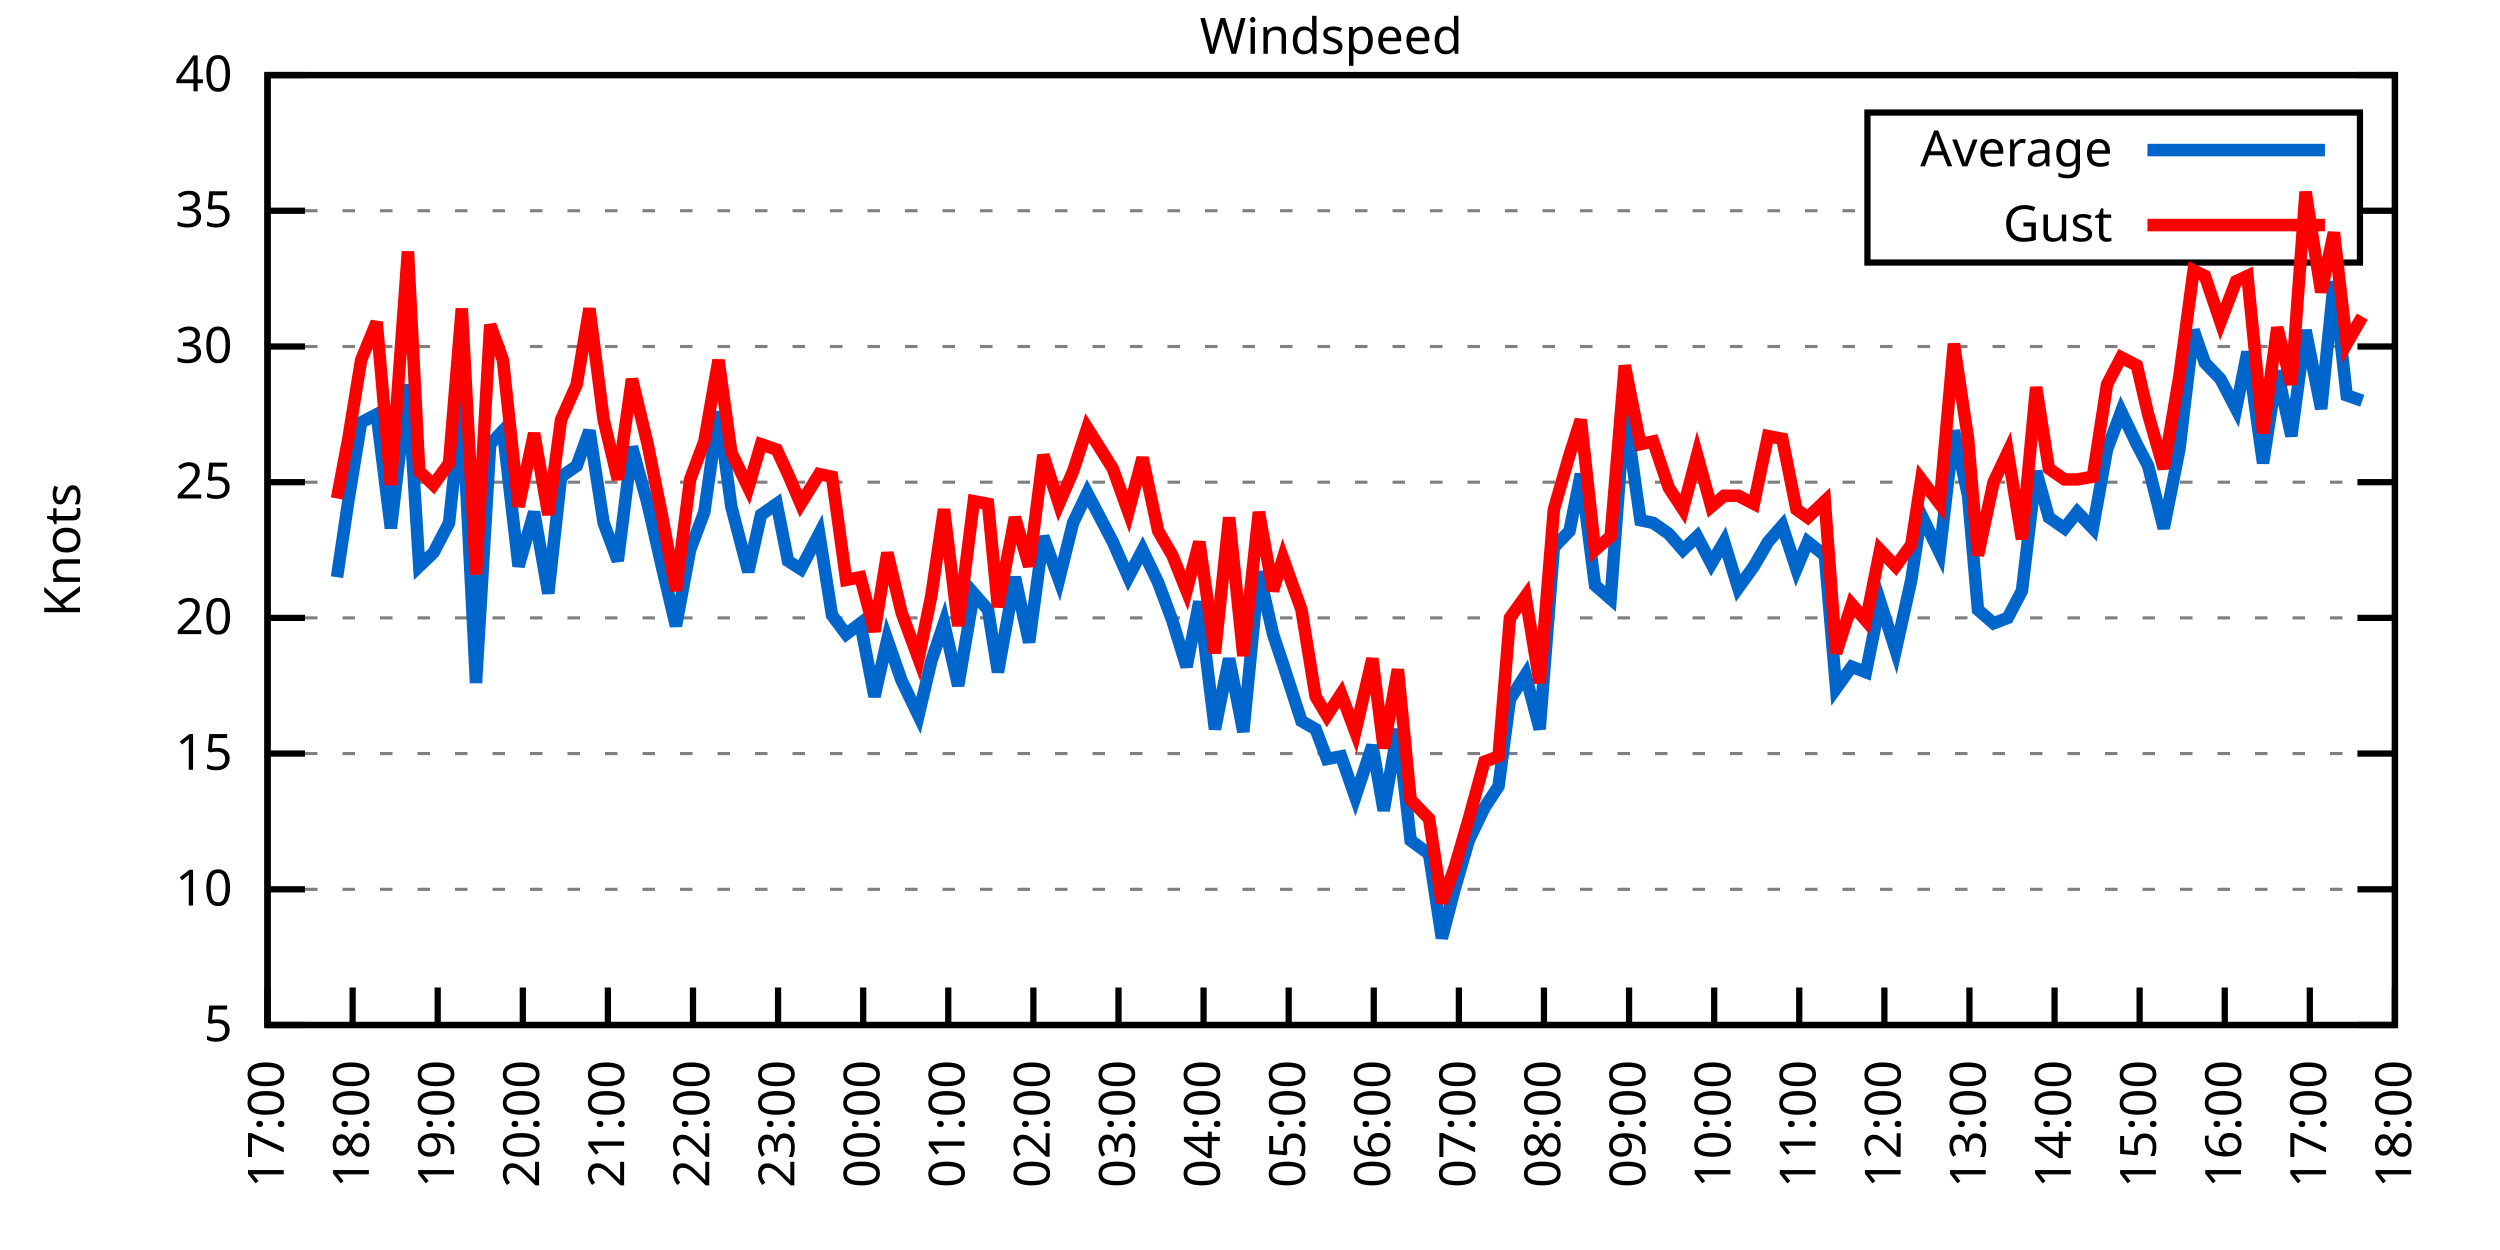
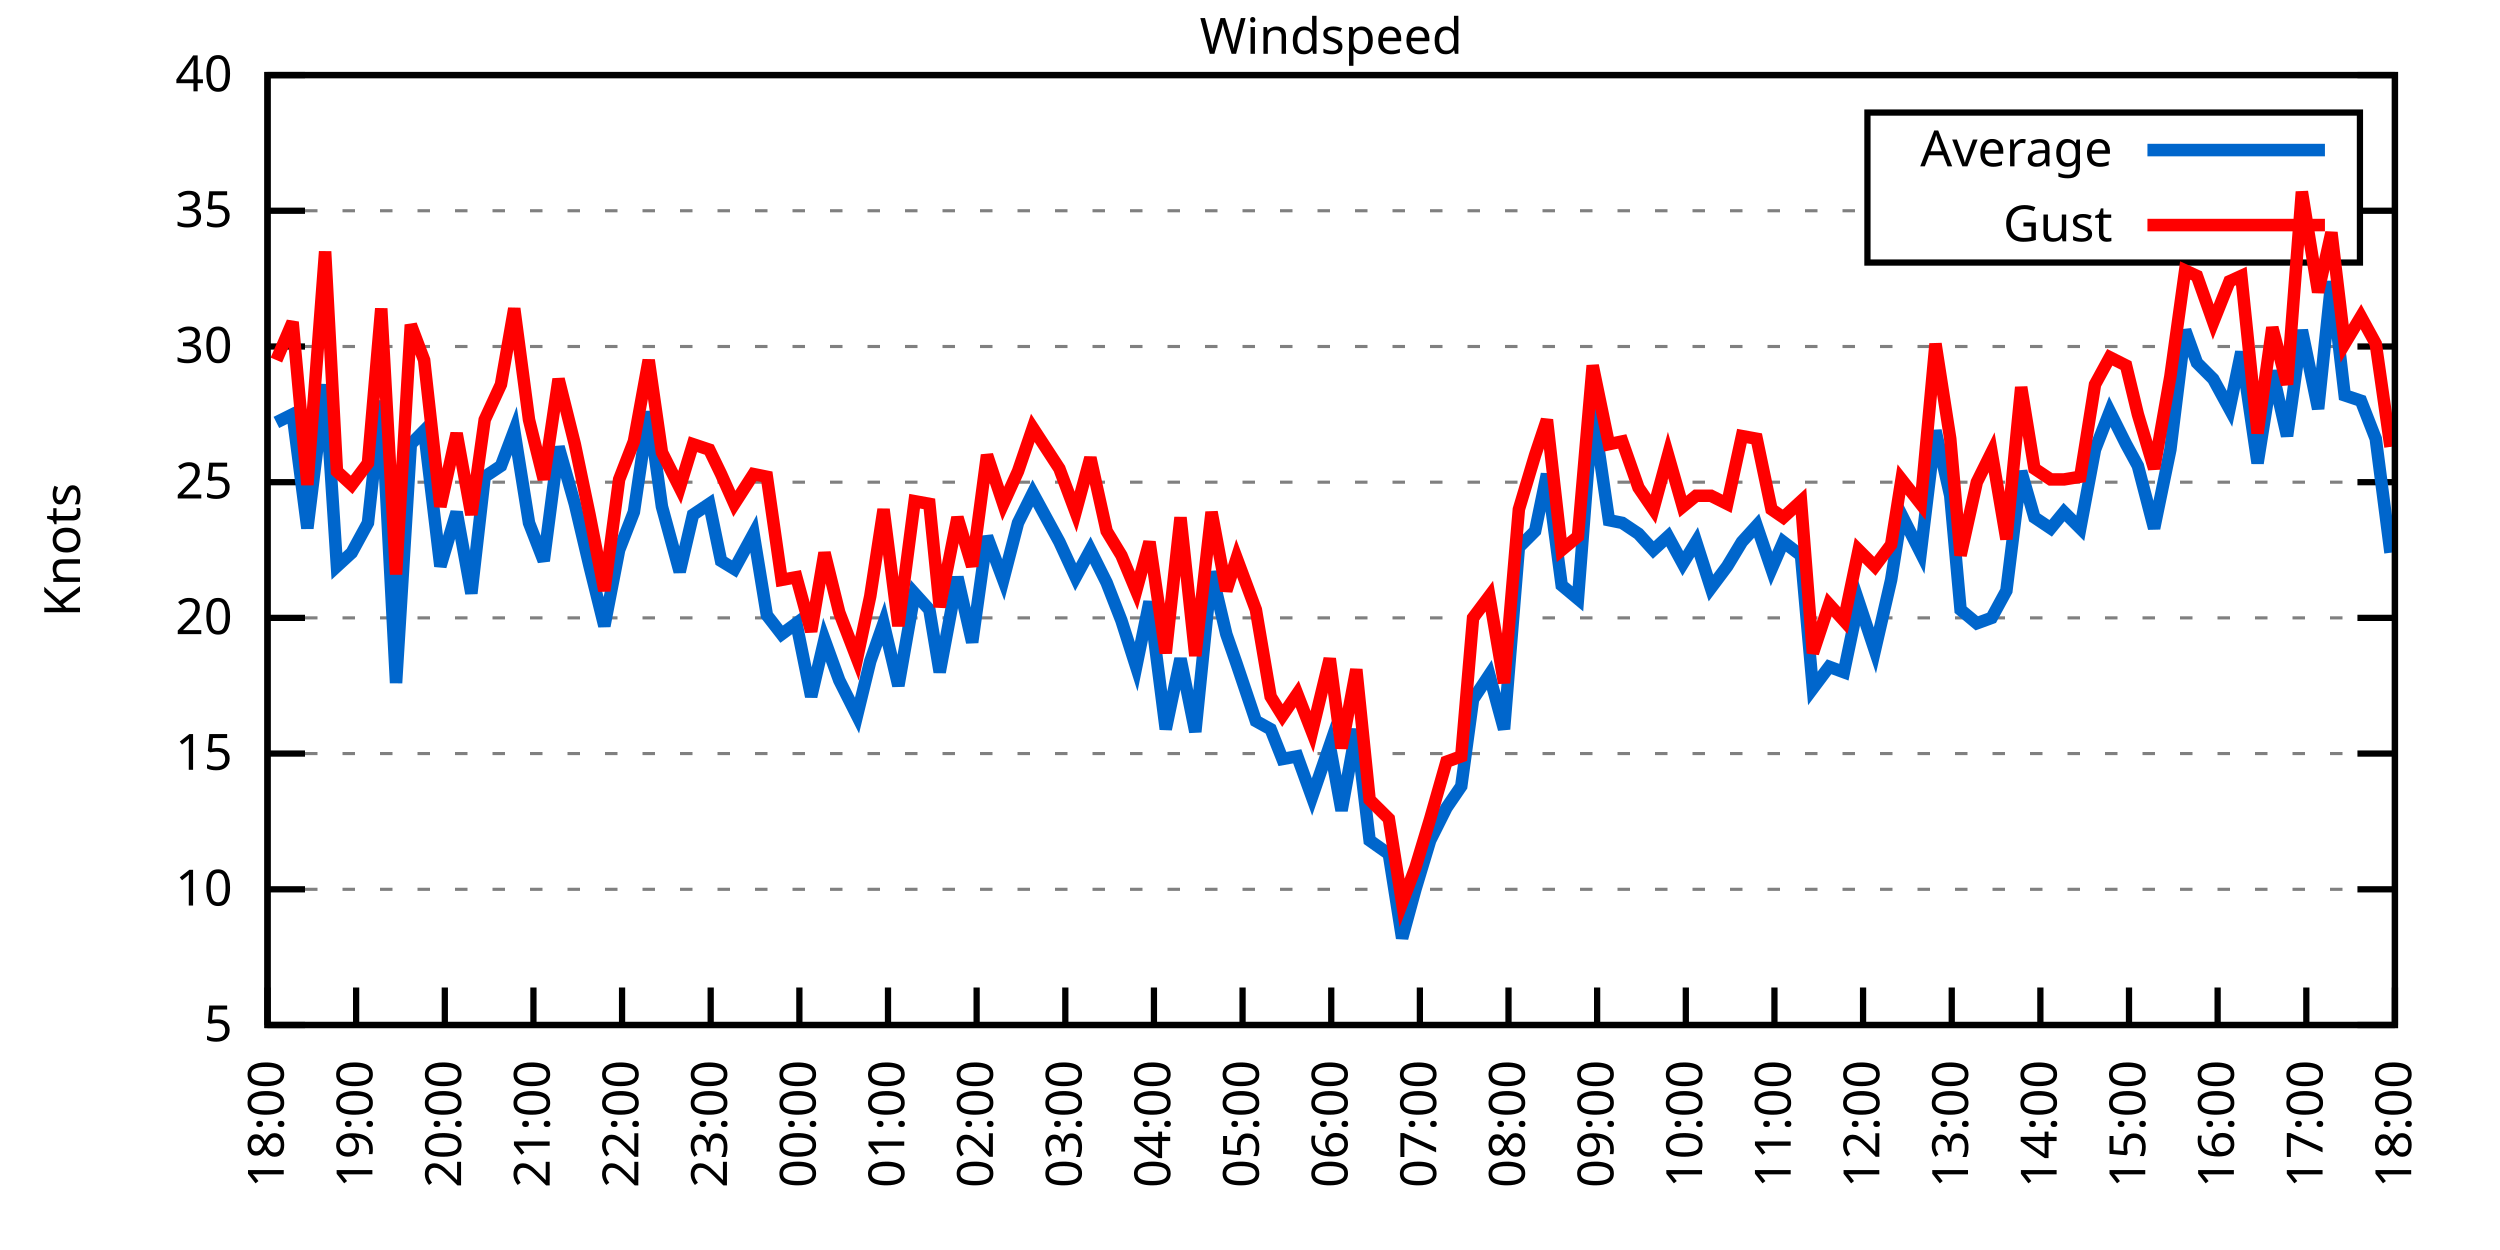
<svg xmlns="http://www.w3.org/2000/svg" xmlns:xlink="http://www.w3.org/1999/xlink" width="400" height="200" viewBox="0 0 400 200">
  <g id="gnuplot_canvas">
    <rect x="0" y="0" width="400" height="200" fill="none" />
    <defs>
      <circle id="gpDot" r="0.5" stroke-width="0.5" stroke="currentColor" />
      <path id="gpPt0" stroke-width="0.333" stroke="currentColor" d="M-1,0 h2 M0,-1 v2" />
      <path id="gpPt1" stroke-width="0.333" stroke="currentColor" d="M-1,-1 L1,1 M1,-1 L-1,1" />
      <path id="gpPt2" stroke-width="0.333" stroke="currentColor" d="M-1,0 L1,0 M0,-1 L0,1 M-1,-1 L1,1 M-1,1 L1,-1" />
      <rect id="gpPt3" stroke-width="0.333" stroke="currentColor" x="-1" y="-1" width="2" height="2" />
      <rect id="gpPt4" stroke-width="0.333" stroke="currentColor" fill="currentColor" x="-1" y="-1" width="2" height="2" />
      <circle id="gpPt5" stroke-width="0.333" stroke="currentColor" cx="0" cy="0" r="1" />
      <use xlink:href="#gpPt5" id="gpPt6" fill="currentColor" stroke="none" />
      <path id="gpPt7" stroke-width="0.333" stroke="currentColor" d="M0,-1.33 L-1.33,0.67 L1.33,0.67 z" />
      <use xlink:href="#gpPt7" id="gpPt8" fill="currentColor" stroke="none" />
      <use xlink:href="#gpPt7" id="gpPt9" stroke="currentColor" transform="rotate(180)" />
      <use xlink:href="#gpPt9" id="gpPt10" fill="currentColor" stroke="none" />
      <use xlink:href="#gpPt3" id="gpPt11" stroke="currentColor" transform="rotate(45)" />
      <use xlink:href="#gpPt11" id="gpPt12" fill="currentColor" stroke="none" />
      <path id="gpPt13" stroke-width="0.333" stroke="currentColor" d="M0,1.330 L1.265,0.411 L0.782,-1.067 L-0.782,-1.076 L-1.265,0.411 z" />
      <use xlink:href="#gpPt13" id="gpPt14" fill="currentColor" stroke="none" />
      <filter id="textbox" filterUnits="objectBoundingBox" x="0" y="0" height="1" width="1">
        <feFlood flood-color="white" flood-opacity="1" result="bgnd" />
        <feComposite in="SourceGraphic" in2="bgnd" operator="atop" />
      </filter>
      <filter id="greybox" filterUnits="objectBoundingBox" x="0" y="0" height="1" width="1">
        <feFlood flood-color="lightgrey" flood-opacity="1" result="grey" />
        <feComposite in="SourceGraphic" in2="grey" operator="atop" />
      </filter>
    </defs>
    <g fill="none" color="white" stroke="currentColor" stroke-width="1.00" stroke-linecap="butt" stroke-linejoin="miter">
</g>
    <g fill="none" color="black" stroke="currentColor" stroke-width="1.00" stroke-linecap="butt" stroke-linejoin="miter">
      <g stroke="none" shape-rendering="crispEdges">
        <polygon fill="rgb(255, 255, 255)" points="42.80,164.00 383.18,164.00 383.18,12.02 42.80,12.02 " />
      </g>
    </g>
    <g fill="none" color="black" stroke="currentColor" stroke-width="1.00" stroke-linecap="butt" stroke-linejoin="miter">
</g>
    <g fill="none" color="black" stroke="black" stroke-width="0.50" stroke-linecap="butt" stroke-linejoin="miter">
</g>
    <g fill="none" color="gray" stroke="currentColor" stroke-width="0.50" stroke-linecap="butt" stroke-linejoin="miter">
      <path stroke="gray" stroke-dasharray="2,4" class="gridline" d="M42.80,164.00 L383.19,164.00  " />
    </g>
    <g fill="none" color="gray" stroke="gray" stroke-width="1.00" stroke-linecap="butt" stroke-linejoin="miter">
</g>
    <g fill="none" color="black" stroke="currentColor" stroke-width="1.00" stroke-linecap="butt" stroke-linejoin="miter">
      <path stroke="black" d="M42.80,164.00 L48.80,164.00 M383.19,164.00 L377.19,164.00  " />
      <g transform="translate(37.20,166.60)" stroke="none" fill="black" font-family="Sans" font-size="8.00" text-anchor="end">
        <text>
          <tspan font-family="Sans"> 5</tspan>
        </text>
      </g>
    </g>
    <g fill="none" color="black" stroke="currentColor" stroke-width="1.00" stroke-linecap="butt" stroke-linejoin="miter">
</g>
    <g fill="none" color="black" stroke="black" stroke-width="0.50" stroke-linecap="butt" stroke-linejoin="miter">
</g>
    <g fill="none" color="gray" stroke="currentColor" stroke-width="0.50" stroke-linecap="butt" stroke-linejoin="miter">
      <path stroke="gray" stroke-dasharray="2,4" class="gridline" d="M42.80,142.29 L383.19,142.29  " />
    </g>
    <g fill="none" color="gray" stroke="gray" stroke-width="1.00" stroke-linecap="butt" stroke-linejoin="miter">
</g>
    <g fill="none" color="black" stroke="currentColor" stroke-width="1.00" stroke-linecap="butt" stroke-linejoin="miter">
      <path stroke="black" d="M42.80,142.29 L48.80,142.29 M383.19,142.29 L377.19,142.29  " />
      <g transform="translate(37.20,144.89)" stroke="none" fill="black" font-family="Sans" font-size="8.00" text-anchor="end">
        <text>
          <tspan font-family="Sans"> 10</tspan>
        </text>
      </g>
    </g>
    <g fill="none" color="black" stroke="currentColor" stroke-width="1.00" stroke-linecap="butt" stroke-linejoin="miter">
</g>
    <g fill="none" color="black" stroke="black" stroke-width="0.50" stroke-linecap="butt" stroke-linejoin="miter">
</g>
    <g fill="none" color="gray" stroke="currentColor" stroke-width="0.50" stroke-linecap="butt" stroke-linejoin="miter">
      <path stroke="gray" stroke-dasharray="2,4" class="gridline" d="M42.80,120.57 L383.19,120.57  " />
    </g>
    <g fill="none" color="gray" stroke="gray" stroke-width="1.00" stroke-linecap="butt" stroke-linejoin="miter">
</g>
    <g fill="none" color="black" stroke="currentColor" stroke-width="1.00" stroke-linecap="butt" stroke-linejoin="miter">
      <path stroke="black" d="M42.80,120.57 L48.80,120.57 M383.19,120.57 L377.19,120.57  " />
      <g transform="translate(37.20,123.17)" stroke="none" fill="black" font-family="Sans" font-size="8.00" text-anchor="end">
        <text>
          <tspan font-family="Sans"> 15</tspan>
        </text>
      </g>
    </g>
    <g fill="none" color="black" stroke="currentColor" stroke-width="1.00" stroke-linecap="butt" stroke-linejoin="miter">
</g>
    <g fill="none" color="black" stroke="black" stroke-width="0.50" stroke-linecap="butt" stroke-linejoin="miter">
</g>
    <g fill="none" color="gray" stroke="currentColor" stroke-width="0.50" stroke-linecap="butt" stroke-linejoin="miter">
      <path stroke="gray" stroke-dasharray="2,4" class="gridline" d="M42.80,98.86 L383.19,98.86  " />
    </g>
    <g fill="none" color="gray" stroke="gray" stroke-width="1.00" stroke-linecap="butt" stroke-linejoin="miter">
</g>
    <g fill="none" color="black" stroke="currentColor" stroke-width="1.00" stroke-linecap="butt" stroke-linejoin="miter">
      <path stroke="black" d="M42.80,98.86 L48.80,98.86 M383.19,98.86 L377.19,98.86  " />
      <g transform="translate(37.20,101.46)" stroke="none" fill="black" font-family="Sans" font-size="8.00" text-anchor="end">
        <text>
          <tspan font-family="Sans"> 20</tspan>
        </text>
      </g>
    </g>
    <g fill="none" color="black" stroke="currentColor" stroke-width="1.00" stroke-linecap="butt" stroke-linejoin="miter">
</g>
    <g fill="none" color="black" stroke="black" stroke-width="0.50" stroke-linecap="butt" stroke-linejoin="miter">
</g>
    <g fill="none" color="gray" stroke="currentColor" stroke-width="0.50" stroke-linecap="butt" stroke-linejoin="miter">
      <path stroke="gray" stroke-dasharray="2,4" class="gridline" d="M42.80,77.15 L383.19,77.15  " />
    </g>
    <g fill="none" color="gray" stroke="gray" stroke-width="1.00" stroke-linecap="butt" stroke-linejoin="miter">
</g>
    <g fill="none" color="black" stroke="currentColor" stroke-width="1.00" stroke-linecap="butt" stroke-linejoin="miter">
      <path stroke="black" d="M42.80,77.15 L48.80,77.15 M383.19,77.15 L377.19,77.15  " />
      <g transform="translate(37.20,79.75)" stroke="none" fill="black" font-family="Sans" font-size="8.00" text-anchor="end">
        <text>
          <tspan font-family="Sans"> 25</tspan>
        </text>
      </g>
    </g>
    <g fill="none" color="black" stroke="currentColor" stroke-width="1.00" stroke-linecap="butt" stroke-linejoin="miter">
</g>
    <g fill="none" color="black" stroke="black" stroke-width="0.50" stroke-linecap="butt" stroke-linejoin="miter">
</g>
    <g fill="none" color="gray" stroke="currentColor" stroke-width="0.50" stroke-linecap="butt" stroke-linejoin="miter">
      <path stroke="gray" stroke-dasharray="2,4" class="gridline" d="M42.80,55.44 L383.19,55.44  " />
    </g>
    <g fill="none" color="gray" stroke="gray" stroke-width="1.00" stroke-linecap="butt" stroke-linejoin="miter">
</g>
    <g fill="none" color="black" stroke="currentColor" stroke-width="1.00" stroke-linecap="butt" stroke-linejoin="miter">
      <path stroke="black" d="M42.80,55.44 L48.80,55.44 M383.19,55.44 L377.19,55.44  " />
      <g transform="translate(37.20,58.04)" stroke="none" fill="black" font-family="Sans" font-size="8.00" text-anchor="end">
        <text>
          <tspan font-family="Sans"> 30</tspan>
        </text>
      </g>
    </g>
    <g fill="none" color="black" stroke="currentColor" stroke-width="1.00" stroke-linecap="butt" stroke-linejoin="miter">
</g>
    <g fill="none" color="black" stroke="black" stroke-width="0.50" stroke-linecap="butt" stroke-linejoin="miter">
</g>
    <g fill="none" color="gray" stroke="currentColor" stroke-width="0.50" stroke-linecap="butt" stroke-linejoin="miter">
      <path stroke="gray" stroke-dasharray="2,4" class="gridline" d="M42.80,33.72 L298.79,33.72 M377.59,33.72 L383.19,33.72  " />
    </g>
    <g fill="none" color="gray" stroke="gray" stroke-width="1.00" stroke-linecap="butt" stroke-linejoin="miter">
</g>
    <g fill="none" color="black" stroke="currentColor" stroke-width="1.00" stroke-linecap="butt" stroke-linejoin="miter">
      <path stroke="black" d="M42.80,33.72 L48.80,33.72 M383.19,33.72 L377.19,33.72  " />
      <g transform="translate(37.20,36.32)" stroke="none" fill="black" font-family="Sans" font-size="8.00" text-anchor="end">
        <text>
          <tspan font-family="Sans"> 35</tspan>
        </text>
      </g>
    </g>
    <g fill="none" color="black" stroke="currentColor" stroke-width="1.00" stroke-linecap="butt" stroke-linejoin="miter">
</g>
    <g fill="none" color="black" stroke="black" stroke-width="0.50" stroke-linecap="butt" stroke-linejoin="miter">
</g>
    <g fill="none" color="gray" stroke="currentColor" stroke-width="0.50" stroke-linecap="butt" stroke-linejoin="miter">
      <path stroke="gray" stroke-dasharray="2,4" class="gridline" d="M42.80,12.01 L383.19,12.01  " />
    </g>
    <g fill="none" color="gray" stroke="gray" stroke-width="1.00" stroke-linecap="butt" stroke-linejoin="miter">
</g>
    <g fill="none" color="black" stroke="currentColor" stroke-width="1.00" stroke-linecap="butt" stroke-linejoin="miter">
      <path stroke="black" d="M42.80,12.01 L48.80,12.01 M383.19,12.01 L377.19,12.01  " />
      <g transform="translate(37.20,14.61)" stroke="none" fill="black" font-family="Sans" font-size="8.00" text-anchor="end">
        <text>
          <tspan font-family="Sans"> 40</tspan>
        </text>
      </g>
    </g>
    <g fill="none" color="black" stroke="currentColor" stroke-width="1.00" stroke-linecap="butt" stroke-linejoin="miter">
      <path stroke="black" d="M42.80,164.00 L42.80,158.00  " />
      <g transform="translate(45.40,169.60) rotate(270.00)" stroke="none" fill="black" font-family="Sans" font-size="8.00" text-anchor="end">
        <text>
-           <tspan font-family="Sans">17:00</tspan>
-         </text>
-       </g>
-     </g>
-     <g fill="none" color="black" stroke="currentColor" stroke-width="1.00" stroke-linecap="butt" stroke-linejoin="miter">
-       <path stroke="black" d="M56.42,164.00 L56.42,158.00  " />
-       <g transform="translate(59.02,169.60) rotate(270.00)" stroke="none" fill="black" font-family="Sans" font-size="8.00" text-anchor="end">
-         <text>
          <tspan font-family="Sans">18:00</tspan>
        </text>
      </g>
    </g>
    <g fill="none" color="black" stroke="currentColor" stroke-width="1.00" stroke-linecap="butt" stroke-linejoin="miter">
-       <path stroke="black" d="M70.03,164.00 L70.03,158.00  " />
-       <g transform="translate(72.63,169.60) rotate(270.00)" stroke="none" fill="black" font-family="Sans" font-size="8.00" text-anchor="end">
+       <path stroke="black" d="M56.98,164.00 L56.98,158.00  " />
+       <g transform="translate(59.58,169.60) rotate(270.00)" stroke="none" fill="black" font-family="Sans" font-size="8.00" text-anchor="end">
        <text>
          <tspan font-family="Sans">19:00</tspan>
        </text>
      </g>
    </g>
    <g fill="none" color="black" stroke="currentColor" stroke-width="1.00" stroke-linecap="butt" stroke-linejoin="miter">
-       <path stroke="black" d="M83.65,164.00 L83.65,158.00  " />
-       <g transform="translate(86.25,169.60) rotate(270.00)" stroke="none" fill="black" font-family="Sans" font-size="8.00" text-anchor="end">
+       <path stroke="black" d="M71.17,164.00 L71.17,158.00  " />
+       <g transform="translate(73.77,169.60) rotate(270.00)" stroke="none" fill="black" font-family="Sans" font-size="8.00" text-anchor="end">
        <text>
          <tspan font-family="Sans">20:00</tspan>
        </text>
      </g>
    </g>
    <g fill="none" color="black" stroke="currentColor" stroke-width="1.00" stroke-linecap="butt" stroke-linejoin="miter">
-       <path stroke="black" d="M97.26,164.00 L97.26,158.00  " />
-       <g transform="translate(99.86,169.60) rotate(270.00)" stroke="none" fill="black" font-family="Sans" font-size="8.00" text-anchor="end">
+       <path stroke="black" d="M85.35,164.00 L85.35,158.00  " />
+       <g transform="translate(87.95,169.60) rotate(270.00)" stroke="none" fill="black" font-family="Sans" font-size="8.00" text-anchor="end">
        <text>
          <tspan font-family="Sans">21:00</tspan>
        </text>
      </g>
    </g>
    <g fill="none" color="black" stroke="currentColor" stroke-width="1.00" stroke-linecap="butt" stroke-linejoin="miter">
-       <path stroke="black" d="M110.88,164.00 L110.88,158.00  " />
-       <g transform="translate(113.48,169.60) rotate(270.00)" stroke="none" fill="black" font-family="Sans" font-size="8.00" text-anchor="end">
+       <path stroke="black" d="M99.53,164.00 L99.53,158.00  " />
+       <g transform="translate(102.13,169.60) rotate(270.00)" stroke="none" fill="black" font-family="Sans" font-size="8.00" text-anchor="end">
        <text>
          <tspan font-family="Sans">22:00</tspan>
        </text>
      </g>
    </g>
    <g fill="none" color="black" stroke="currentColor" stroke-width="1.00" stroke-linecap="butt" stroke-linejoin="miter">
-       <path stroke="black" d="M124.49,164.00 L124.49,158.00  " />
-       <g transform="translate(127.09,169.60) rotate(270.00)" stroke="none" fill="black" font-family="Sans" font-size="8.00" text-anchor="end">
+       <path stroke="black" d="M113.71,164.00 L113.71,158.00  " />
+       <g transform="translate(116.31,169.60) rotate(270.00)" stroke="none" fill="black" font-family="Sans" font-size="8.00" text-anchor="end">
        <text>
          <tspan font-family="Sans">23:00</tspan>
        </text>
      </g>
    </g>
    <g fill="none" color="black" stroke="currentColor" stroke-width="1.00" stroke-linecap="butt" stroke-linejoin="miter">
-       <path stroke="black" d="M138.11,164.00 L138.11,158.00  " />
-       <g transform="translate(140.71,169.60) rotate(270.00)" stroke="none" fill="black" font-family="Sans" font-size="8.00" text-anchor="end">
+       <path stroke="black" d="M127.90,164.00 L127.90,158.00  " />
+       <g transform="translate(130.50,169.60) rotate(270.00)" stroke="none" fill="black" font-family="Sans" font-size="8.00" text-anchor="end">
        <text>
          <tspan font-family="Sans">00:00</tspan>
        </text>
      </g>
    </g>
    <g fill="none" color="black" stroke="currentColor" stroke-width="1.00" stroke-linecap="butt" stroke-linejoin="miter">
-       <path stroke="black" d="M151.72,164.00 L151.72,158.00  " />
-       <g transform="translate(154.32,169.60) rotate(270.00)" stroke="none" fill="black" font-family="Sans" font-size="8.00" text-anchor="end">
+       <path stroke="black" d="M142.08,164.00 L142.08,158.00  " />
+       <g transform="translate(144.68,169.60) rotate(270.00)" stroke="none" fill="black" font-family="Sans" font-size="8.00" text-anchor="end">
        <text>
          <tspan font-family="Sans">01:00</tspan>
        </text>
      </g>
    </g>
    <g fill="none" color="black" stroke="currentColor" stroke-width="1.00" stroke-linecap="butt" stroke-linejoin="miter">
-       <path stroke="black" d="M165.34,164.00 L165.34,158.00  " />
-       <g transform="translate(167.94,169.60) rotate(270.00)" stroke="none" fill="black" font-family="Sans" font-size="8.00" text-anchor="end">
+       <path stroke="black" d="M156.26,164.00 L156.26,158.00  " />
+       <g transform="translate(158.86,169.60) rotate(270.00)" stroke="none" fill="black" font-family="Sans" font-size="8.00" text-anchor="end">
        <text>
          <tspan font-family="Sans">02:00</tspan>
        </text>
      </g>
    </g>
    <g fill="none" color="black" stroke="currentColor" stroke-width="1.00" stroke-linecap="butt" stroke-linejoin="miter">
-       <path stroke="black" d="M178.96,164.00 L178.96,158.00  " />
-       <g transform="translate(181.56,169.60) rotate(270.00)" stroke="none" fill="black" font-family="Sans" font-size="8.00" text-anchor="end">
+       <path stroke="black" d="M170.45,164.00 L170.45,158.00  " />
+       <g transform="translate(173.05,169.60) rotate(270.00)" stroke="none" fill="black" font-family="Sans" font-size="8.00" text-anchor="end">
        <text>
          <tspan font-family="Sans">03:00</tspan>
        </text>
      </g>
    </g>
    <g fill="none" color="black" stroke="currentColor" stroke-width="1.00" stroke-linecap="butt" stroke-linejoin="miter">
-       <path stroke="black" d="M192.57,164.00 L192.57,158.00  " />
-       <g transform="translate(195.17,169.60) rotate(270.00)" stroke="none" fill="black" font-family="Sans" font-size="8.00" text-anchor="end">
+       <path stroke="black" d="M184.63,164.00 L184.63,158.00  " />
+       <g transform="translate(187.23,169.60) rotate(270.00)" stroke="none" fill="black" font-family="Sans" font-size="8.00" text-anchor="end">
        <text>
          <tspan font-family="Sans">04:00</tspan>
        </text>
      </g>
    </g>
    <g fill="none" color="black" stroke="currentColor" stroke-width="1.00" stroke-linecap="butt" stroke-linejoin="miter">
-       <path stroke="black" d="M206.19,164.00 L206.19,158.00  " />
-       <g transform="translate(208.79,169.60) rotate(270.00)" stroke="none" fill="black" font-family="Sans" font-size="8.00" text-anchor="end">
+       <path stroke="black" d="M198.81,164.00 L198.81,158.00  " />
+       <g transform="translate(201.41,169.60) rotate(270.00)" stroke="none" fill="black" font-family="Sans" font-size="8.00" text-anchor="end">
        <text>
          <tspan font-family="Sans">05:00</tspan>
        </text>
      </g>
    </g>
    <g fill="none" color="black" stroke="currentColor" stroke-width="1.00" stroke-linecap="butt" stroke-linejoin="miter">
-       <path stroke="black" d="M219.80,164.00 L219.80,158.00  " />
-       <g transform="translate(222.40,169.60) rotate(270.00)" stroke="none" fill="black" font-family="Sans" font-size="8.00" text-anchor="end">
+       <path stroke="black" d="M213.00,164.00 L213.00,158.00  " />
+       <g transform="translate(215.60,169.60) rotate(270.00)" stroke="none" fill="black" font-family="Sans" font-size="8.00" text-anchor="end">
        <text>
          <tspan font-family="Sans">06:00</tspan>
        </text>
      </g>
    </g>
    <g fill="none" color="black" stroke="currentColor" stroke-width="1.00" stroke-linecap="butt" stroke-linejoin="miter">
-       <path stroke="black" d="M233.42,164.00 L233.42,158.00  " />
-       <g transform="translate(236.02,169.60) rotate(270.00)" stroke="none" fill="black" font-family="Sans" font-size="8.00" text-anchor="end">
+       <path stroke="black" d="M227.18,164.00 L227.18,158.00  " />
+       <g transform="translate(229.78,169.60) rotate(270.00)" stroke="none" fill="black" font-family="Sans" font-size="8.00" text-anchor="end">
        <text>
          <tspan font-family="Sans">07:00</tspan>
        </text>
      </g>
    </g>
    <g fill="none" color="black" stroke="currentColor" stroke-width="1.00" stroke-linecap="butt" stroke-linejoin="miter">
-       <path stroke="black" d="M247.03,164.00 L247.03,158.00  " />
-       <g transform="translate(249.63,169.60) rotate(270.00)" stroke="none" fill="black" font-family="Sans" font-size="8.00" text-anchor="end">
+       <path stroke="black" d="M241.36,164.00 L241.36,158.00  " />
+       <g transform="translate(243.96,169.60) rotate(270.00)" stroke="none" fill="black" font-family="Sans" font-size="8.00" text-anchor="end">
        <text>
          <tspan font-family="Sans">08:00</tspan>
        </text>
      </g>
    </g>
    <g fill="none" color="black" stroke="currentColor" stroke-width="1.00" stroke-linecap="butt" stroke-linejoin="miter">
-       <path stroke="black" d="M260.65,164.00 L260.65,158.00  " />
-       <g transform="translate(263.25,169.60) rotate(270.00)" stroke="none" fill="black" font-family="Sans" font-size="8.00" text-anchor="end">
+       <path stroke="black" d="M255.54,164.00 L255.54,158.00  " />
+       <g transform="translate(258.14,169.60) rotate(270.00)" stroke="none" fill="black" font-family="Sans" font-size="8.00" text-anchor="end">
        <text>
          <tspan font-family="Sans">09:00</tspan>
        </text>
      </g>
    </g>
    <g fill="none" color="black" stroke="currentColor" stroke-width="1.00" stroke-linecap="butt" stroke-linejoin="miter">
-       <path stroke="black" d="M274.27,164.00 L274.27,158.00  " />
-       <g transform="translate(276.87,169.60) rotate(270.00)" stroke="none" fill="black" font-family="Sans" font-size="8.00" text-anchor="end">
+       <path stroke="black" d="M269.73,164.00 L269.73,158.00  " />
+       <g transform="translate(272.33,169.60) rotate(270.00)" stroke="none" fill="black" font-family="Sans" font-size="8.00" text-anchor="end">
        <text>
          <tspan font-family="Sans">10:00</tspan>
        </text>
      </g>
    </g>
    <g fill="none" color="black" stroke="currentColor" stroke-width="1.00" stroke-linecap="butt" stroke-linejoin="miter">
-       <path stroke="black" d="M287.88,164.00 L287.88,158.00  " />
-       <g transform="translate(290.48,169.60) rotate(270.00)" stroke="none" fill="black" font-family="Sans" font-size="8.00" text-anchor="end">
+       <path stroke="black" d="M283.91,164.00 L283.91,158.00  " />
+       <g transform="translate(286.51,169.60) rotate(270.00)" stroke="none" fill="black" font-family="Sans" font-size="8.00" text-anchor="end">
        <text>
          <tspan font-family="Sans">11:00</tspan>
        </text>
      </g>
    </g>
    <g fill="none" color="black" stroke="currentColor" stroke-width="1.00" stroke-linecap="butt" stroke-linejoin="miter">
-       <path stroke="black" d="M301.50,164.00 L301.50,158.00  " />
-       <g transform="translate(304.10,169.60) rotate(270.00)" stroke="none" fill="black" font-family="Sans" font-size="8.00" text-anchor="end">
+       <path stroke="black" d="M298.09,164.00 L298.09,158.00  " />
+       <g transform="translate(300.69,169.60) rotate(270.00)" stroke="none" fill="black" font-family="Sans" font-size="8.00" text-anchor="end">
        <text>
          <tspan font-family="Sans">12:00</tspan>
        </text>
      </g>
    </g>
    <g fill="none" color="black" stroke="currentColor" stroke-width="1.00" stroke-linecap="butt" stroke-linejoin="miter">
-       <path stroke="black" d="M315.11,164.00 L315.11,158.00  " />
-       <g transform="translate(317.71,169.60) rotate(270.00)" stroke="none" fill="black" font-family="Sans" font-size="8.00" text-anchor="end">
+       <path stroke="black" d="M312.28,164.00 L312.28,158.00  " />
+       <g transform="translate(314.88,169.60) rotate(270.00)" stroke="none" fill="black" font-family="Sans" font-size="8.00" text-anchor="end">
        <text>
          <tspan font-family="Sans">13:00</tspan>
        </text>
      </g>
    </g>
    <g fill="none" color="black" stroke="currentColor" stroke-width="1.00" stroke-linecap="butt" stroke-linejoin="miter">
-       <path stroke="black" d="M328.73,164.00 L328.73,158.00  " />
-       <g transform="translate(331.33,169.60) rotate(270.00)" stroke="none" fill="black" font-family="Sans" font-size="8.00" text-anchor="end">
+       <path stroke="black" d="M326.46,164.00 L326.46,158.00  " />
+       <g transform="translate(329.06,169.60) rotate(270.00)" stroke="none" fill="black" font-family="Sans" font-size="8.00" text-anchor="end">
        <text>
          <tspan font-family="Sans">14:00</tspan>
        </text>
      </g>
    </g>
    <g fill="none" color="black" stroke="currentColor" stroke-width="1.00" stroke-linecap="butt" stroke-linejoin="miter">
-       <path stroke="black" d="M342.34,164.00 L342.34,158.00  " />
-       <g transform="translate(344.94,169.60) rotate(270.00)" stroke="none" fill="black" font-family="Sans" font-size="8.00" text-anchor="end">
+       <path stroke="black" d="M340.64,164.00 L340.64,158.00  " />
+       <g transform="translate(343.24,169.60) rotate(270.00)" stroke="none" fill="black" font-family="Sans" font-size="8.00" text-anchor="end">
        <text>
          <tspan font-family="Sans">15:00</tspan>
        </text>
      </g>
    </g>
    <g fill="none" color="black" stroke="currentColor" stroke-width="1.00" stroke-linecap="butt" stroke-linejoin="miter">
-       <path stroke="black" d="M355.96,164.00 L355.96,158.00  " />
-       <g transform="translate(358.56,169.60) rotate(270.00)" stroke="none" fill="black" font-family="Sans" font-size="8.00" text-anchor="end">
+       <path stroke="black" d="M354.82,164.00 L354.82,158.00  " />
+       <g transform="translate(357.42,169.60) rotate(270.00)" stroke="none" fill="black" font-family="Sans" font-size="8.00" text-anchor="end">
        <text>
          <tspan font-family="Sans">16:00</tspan>
        </text>
      </g>
    </g>
    <g fill="none" color="black" stroke="currentColor" stroke-width="1.00" stroke-linecap="butt" stroke-linejoin="miter">
-       <path stroke="black" d="M369.57,164.00 L369.57,158.00  " />
-       <g transform="translate(372.17,169.60) rotate(270.00)" stroke="none" fill="black" font-family="Sans" font-size="8.00" text-anchor="end">
+       <path stroke="black" d="M369.01,164.00 L369.01,158.00  " />
+       <g transform="translate(371.61,169.60) rotate(270.00)" stroke="none" fill="black" font-family="Sans" font-size="8.00" text-anchor="end">
        <text>
          <tspan font-family="Sans">17:00</tspan>
        </text>
      </g>
    </g>
    <g fill="none" color="black" stroke="currentColor" stroke-width="1.00" stroke-linecap="butt" stroke-linejoin="miter">
      <path stroke="black" d="M383.19,164.00 L383.19,158.00  " />
      <g transform="translate(385.79,169.60) rotate(270.00)" stroke="none" fill="black" font-family="Sans" font-size="8.00" text-anchor="end">
        <text>
          <tspan font-family="Sans">18:00</tspan>
        </text>
      </g>
    </g>
    <g fill="none" color="black" stroke="currentColor" stroke-width="1.00" stroke-linecap="butt" stroke-linejoin="miter">
</g>
    <g fill="none" color="black" stroke="currentColor" stroke-width="1.00" stroke-linecap="butt" stroke-linejoin="miter">
      <path stroke="black" d="M42.80,12.01 L42.80,164.00 L383.19,164.00 L383.19,12.01 L42.80,12.01 Z  " />
    </g>
    <g fill="none" color="black" stroke="currentColor" stroke-width="1.00" stroke-linecap="butt" stroke-linejoin="miter">
</g>
    <g fill="none" color="black" stroke="currentColor" stroke-width="1.00" stroke-linecap="butt" stroke-linejoin="miter">
      <path stroke="black" d="M298.79,42.01 L298.79,18.01 L377.59,18.01 L377.59,42.01 L298.79,42.01 Z  " />
    </g>
    <g id="Windspeed_plot_1">
      <g fill="none" color="white" stroke="black" stroke-width="2.00" stroke-linecap="butt" stroke-linejoin="miter">
</g>
      <g fill="none" color="black" stroke="currentColor" stroke-width="2.00" stroke-linecap="butt" stroke-linejoin="miter">
        <g transform="translate(337.99,26.61)" stroke="none" fill="black" font-family="Sans" font-size="8.00" text-anchor="end">
          <text>
            <tspan font-family="Sans">Average</tspan>
          </text>
        </g>
      </g>
      <g fill="none" color="black" stroke="currentColor" stroke-width="2.00" stroke-linecap="butt" stroke-linejoin="miter">
-         <path stroke="rgb(  0, 102, 204)" d="M343.59,24.01 L371.99,24.01 M53.92,92.35 L55.73,80.19 L57.78,67.59 L60.27,66.29 L62.54,84.53 L65.27,61.52   L67.08,90.61 L69.35,88.44 L71.85,83.66 L73.89,64.12 L76.16,109.28 L78.43,71.07 L80.47,68.90 L82.97,90.61   L85.46,81.93 L87.73,94.95 L89.77,76.28 L92.27,74.54 L94.31,68.90 L96.58,83.66 L98.85,89.74 L101.12,71.50   L103.62,80.62 L105.89,90.61 L108.15,100.16 L110.42,88.00 L112.69,81.93 L114.96,65.86 L117.01,81.06 L119.73,91.48   L121.77,82.36 L124.27,80.62 L126.08,89.74 L128.12,91.04 L131.07,85.40 L133.12,98.43 L135.39,101.47 L137.66,99.73   L139.92,111.45 L141.97,102.34 L144.24,108.85 L146.96,114.49 L149.00,105.81 L151.04,99.73 L153.31,109.72 L155.81,94.95   L158.08,97.56 L159.67,107.55 L162.39,92.35 L164.66,102.77 L166.93,85.83 L169.43,92.78 L171.69,83.66 L173.96,78.89   L178.05,86.70 L180.54,92.35 L182.81,88.00 L185.31,93.22 L187.58,99.30 L189.85,106.68 L191.89,96.26 L194.39,116.67   L196.66,105.38 L198.93,117.10 L201.42,91.48 L203.69,101.47 L205.28,106.24 L208.23,115.36 L210.50,116.67 L212.31,121.44   L214.58,121.01 L216.85,127.52 L219.58,119.27 L221.39,129.69 L223.66,116.67 L225.70,134.47 L228.65,136.64 L230.70,150.10   L232.74,142.29 L235.01,134.47 L237.50,129.26 L239.77,125.79 L241.59,111.89 L244.08,107.98 L246.35,116.67 L248.62,87.57   L251.12,84.97 L252.93,75.85 L255.20,93.65 L257.70,95.82 L259.97,65.42 L262.47,83.23 L264.51,83.66 L267.00,85.40   L269.27,88.00 L271.54,85.83 L273.81,90.18 L275.85,86.70 L278.12,94.08 L280.62,90.61 L282.89,86.70 L285.16,84.10   L287.43,91.04 L289.24,86.70 L291.97,88.87 L293.78,110.15 L296.28,106.68 L298.55,107.55 L300.82,96.26 L303.31,104.07   L305.81,92.78 L307.40,82.36 L310.35,88.44 L312.62,68.90 L314.89,79.32 L316.47,97.56 L318.97,99.73 L321.24,98.86   L323.51,94.52 L325.78,75.41 L327.82,82.79 L330.32,84.53 L332.36,81.93 L334.85,84.53 L337.12,71.94 L339.39,65.86   L341.89,71.07 L343.70,74.54 L346.20,84.53 L348.70,71.94 L350.97,52.83 L352.78,58.04 L355.28,60.65 L357.77,65.42   L359.59,56.30 L362.09,74.11 L364.36,59.34 L366.62,69.77 L368.89,52.83 L371.39,65.42 L373.43,45.01 L375.47,63.25   L377.97,64.12  " />
+         <path stroke="rgb(  0, 102, 204)" d="M343.59,24.01 L371.99,24.01 M44.22,67.59 L46.82,66.29 L49.18,84.53 L52.02,61.52 L53.91,90.61 L56.27,88.44   L58.87,83.66 L61.00,64.12 L63.37,109.28 L65.73,71.07 L67.86,68.90 L70.46,90.61 L73.06,81.93 L75.42,94.95   L77.55,76.28 L80.15,74.54 L82.28,68.90 L84.64,83.66 L87.00,89.74 L89.37,71.50 L91.97,80.62 L94.33,90.61   L96.70,100.16 L99.06,88.00 L101.42,81.93 L103.79,65.86 L105.91,81.06 L108.75,91.48 L110.88,82.36 L113.48,80.62   L115.37,89.74 L117.50,91.04 L120.57,85.40 L122.70,98.43 L125.06,101.47 L127.42,99.73 L129.79,111.45 L131.92,102.34   L134.28,108.85 L137.12,114.49 L139.24,105.81 L141.37,99.73 L143.74,109.72 L146.34,94.95 L148.70,97.56 L150.35,107.55   L153.19,92.35 L155.55,102.77 L157.92,85.83 L160.52,92.78 L162.88,83.66 L165.25,78.89 L169.50,86.70 L172.10,92.35   L174.46,88.00 L177.06,93.22 L179.43,99.30 L181.79,106.68 L183.92,96.26 L186.52,116.67 L188.88,105.38 L191.25,117.10   L193.85,91.48 L196.21,101.47 L197.87,106.24 L200.94,115.36 L203.30,116.67 L205.19,121.44 L207.56,121.01 L209.92,127.52   L212.76,119.27 L214.65,129.69 L217.01,116.67 L219.14,134.47 L222.21,136.64 L224.34,150.10 L226.47,142.29 L228.83,134.47   L231.43,129.26 L233.80,125.79 L235.69,111.89 L238.29,107.98 L240.65,116.67 L243.02,87.57 L245.62,84.97 L247.51,75.85   L249.87,93.65 L252.47,95.82 L254.83,65.42 L257.43,83.23 L259.56,83.66 L262.16,85.40 L264.53,88.00 L266.89,85.83   L269.25,90.18 L271.38,86.70 L273.75,94.08 L276.35,90.61 L278.71,86.70 L281.07,84.10 L283.44,91.04 L285.33,86.70   L288.16,88.87 L290.06,110.15 L292.66,106.68 L295.02,107.55 L297.38,96.26 L299.98,104.07 L302.58,92.78 L304.24,82.36   L307.31,88.44 L309.68,68.90 L312.04,79.32 L313.69,97.56 L316.29,99.73 L318.66,98.86 L321.02,94.52 L323.39,75.41   L325.51,82.79 L328.11,84.53 L330.24,81.93 L332.84,84.53 L335.20,71.94 L337.57,65.86 L340.17,71.07 L342.06,74.54   L344.66,84.53 L347.26,71.94 L349.62,52.83 L351.51,58.04 L354.12,60.65 L356.72,65.42 L358.61,56.30 L361.21,74.11   L363.57,59.34 L365.93,69.77 L368.30,52.83 L370.90,65.42 L373.03,45.01 L375.15,63.25 L377.75,64.12 L380.12,70.20   L382.48,88.44  " />
      </g>
    </g>
    <g id="Windspeed_plot_2">
      <g fill="none" color="black" stroke="currentColor" stroke-width="2.00" stroke-linecap="butt" stroke-linejoin="miter">
        <g transform="translate(337.99,38.61)" stroke="none" fill="black" font-family="Sans" font-size="8.00" text-anchor="end">
          <text>
            <tspan font-family="Sans">Gust</tspan>
          </text>
        </g>
      </g>
      <g fill="none" color="black" stroke="currentColor" stroke-width="2.00" stroke-linecap="butt" stroke-linejoin="miter">
-         <path stroke="rgb(255,   0,   0)" d="M343.59,36.01 L371.99,36.01 M53.92,79.75 L55.73,70.20 L57.78,57.61 L60.27,51.53 L62.54,77.58 L65.27,40.24   L67.08,75.41 L69.35,77.58 L71.85,74.11 L73.89,49.36 L76.16,91.91 L78.43,51.96 L80.47,57.61 L82.97,81.06   L85.46,69.33 L87.73,82.36 L89.77,67.16 L92.27,61.52 L94.31,49.36 L96.58,67.16 L98.85,76.71 L101.12,60.65   L103.62,71.07 L105.89,82.36 L108.15,94.52 L110.42,76.71 L112.69,70.63 L114.96,57.61 L117.01,72.37 L119.73,78.02   L121.77,71.07 L124.27,71.94 L126.08,75.85 L128.12,80.62 L131.07,75.85 L133.12,76.28 L135.39,92.78 L137.66,92.35   L139.92,101.03 L141.97,88.44 L144.24,97.99 L146.96,105.38 L149.00,95.39 L151.04,81.49 L153.31,100.16 L155.81,80.19   L158.08,80.62 L159.67,97.12 L162.39,82.79 L164.66,90.61 L166.93,72.81 L169.43,80.62 L171.69,75.41 L173.96,68.46   L178.05,74.98 L180.54,81.93 L182.81,73.24 L185.31,84.97 L187.58,88.87 L189.85,94.52 L191.89,86.70 L194.39,104.51   L196.66,82.79 L198.93,104.94 L201.42,81.93 L203.69,94.52 L205.28,89.31 L208.23,97.56 L210.50,111.45 L212.31,114.49   L214.58,111.02 L216.85,117.10 L219.58,105.38 L221.39,119.71 L223.66,107.11 L225.70,127.96 L228.65,131.00 L230.70,144.46   L232.74,138.81 L235.01,131.00 L237.50,121.88 L239.77,121.01 L241.59,98.86 L244.08,95.39 L246.35,109.28 L248.62,81.49   L251.12,72.81 L252.93,67.16 L255.20,88.00 L257.70,85.83 L259.97,58.48 L262.47,71.07 L264.51,70.63 L267.00,78.02   L269.27,81.49 L271.54,72.81 L273.81,81.06 L275.85,79.32 L278.12,79.32 L280.62,80.62 L282.89,69.77 L285.16,70.20   L287.43,81.49 L289.24,82.79 L291.97,80.19 L293.78,104.51 L296.28,96.69 L298.55,99.30 L300.82,88.00 L303.31,90.61   L305.81,87.14 L307.40,76.71 L310.35,80.62 L312.62,55.00 L314.89,70.20 L316.47,88.87 L318.97,77.15 L321.24,72.37   L323.51,86.27 L325.78,61.95 L327.82,74.98 L330.32,76.71 L332.36,76.71 L334.85,76.28 L337.12,61.52 L339.39,57.17   L341.89,58.48 L343.70,66.29 L346.20,74.98 L348.70,60.21 L350.97,43.28 L352.78,44.15 L355.28,51.53 L357.77,45.01   L359.59,44.15 L362.09,69.33 L364.36,52.40 L366.62,61.52 L368.89,30.68 L371.39,46.75 L373.43,37.20 L375.47,55.00   L377.97,50.66  " />
+         <path stroke="rgb(255,   0,   0)" d="M343.59,36.01 L371.99,36.01 M44.22,57.61 L46.82,51.53 L49.18,77.58 L52.02,40.24 L53.91,75.41 L56.27,77.58   L58.87,74.11 L61.00,49.36 L63.37,91.91 L65.73,51.96 L67.86,57.61 L70.46,81.06 L73.06,69.33 L75.42,82.36   L77.55,67.16 L80.15,61.52 L82.28,49.36 L84.64,67.16 L87.00,76.71 L89.37,60.65 L91.97,71.07 L94.33,82.36   L96.70,94.52 L99.06,76.71 L101.42,70.63 L103.79,57.61 L105.91,72.37 L108.75,78.02 L110.88,71.07 L113.48,71.94   L115.37,75.85 L117.50,80.62 L120.57,75.85 L122.70,76.28 L125.06,92.78 L127.42,92.35 L129.79,101.03 L131.92,88.44   L134.28,97.99 L137.12,105.38 L139.24,95.39 L141.37,81.49 L143.74,100.16 L146.34,80.19 L148.70,80.62 L150.35,97.12   L153.19,82.79 L155.55,90.61 L157.92,72.81 L160.52,80.62 L162.88,75.41 L165.25,68.46 L169.50,74.98 L172.10,81.93   L174.46,73.24 L177.06,84.97 L179.43,88.87 L181.79,94.52 L183.92,86.70 L186.52,104.51 L188.88,82.79 L191.25,104.94   L193.85,81.93 L196.21,94.52 L197.87,89.31 L200.94,97.56 L203.30,111.45 L205.19,114.49 L207.56,111.02 L209.92,117.10   L212.76,105.38 L214.65,119.71 L217.01,107.11 L219.14,127.96 L222.21,131.00 L224.34,144.46 L226.47,138.81 L228.83,131.00   L231.43,121.88 L233.80,121.01 L235.69,98.86 L238.29,95.39 L240.65,109.28 L243.02,81.49 L245.62,72.81 L247.51,67.16   L249.87,88.00 L252.47,85.83 L254.83,58.48 L257.43,71.07 L259.56,70.63 L262.16,78.02 L264.53,81.49 L266.89,72.81   L269.25,81.06 L271.38,79.32 L273.75,79.32 L276.35,80.62 L278.71,69.77 L281.07,70.20 L283.44,81.49 L285.33,82.79   L288.16,80.19 L290.06,104.51 L292.66,96.69 L295.02,99.30 L297.38,88.00 L299.98,90.61 L302.58,87.14 L304.24,76.71   L307.31,80.62 L309.68,55.00 L312.04,70.20 L313.69,88.87 L316.29,77.15 L318.66,72.37 L321.02,86.27 L323.39,61.95   L325.51,74.98 L328.11,76.71 L330.24,76.71 L332.84,76.28 L335.20,61.52 L337.57,57.17 L340.17,58.48 L342.06,66.29   L344.66,74.98 L347.26,60.21 L349.62,43.28 L351.51,44.15 L354.12,51.53 L356.72,45.01 L358.61,44.15 L361.21,69.33   L363.57,52.40 L365.93,61.52 L368.30,30.68 L370.90,46.75 L373.03,37.20 L375.15,55.00 L377.75,50.66 L380.12,55.00   L382.48,71.50  " />
      </g>
    </g>
    <g fill="none" color="black" stroke="currentColor" stroke-width="2.00" stroke-linecap="butt" stroke-linejoin="miter">
</g>
    <g fill="none" color="black" stroke="black" stroke-width="1.00" stroke-linecap="butt" stroke-linejoin="miter">
</g>
    <g fill="none" color="black" stroke="currentColor" stroke-width="1.00" stroke-linecap="butt" stroke-linejoin="miter">
      <path stroke="black" d="M42.80,12.01 L42.80,164.00 L383.19,164.00 L383.19,12.01 L42.80,12.01 Z  " />
      <g transform="translate(12.80,88.01) rotate(270.00)" stroke="none" fill="black" font-family="Sans" font-size="8.00" text-anchor="middle">
        <text>
          <tspan font-family="Sans">Knots</tspan>
        </text>
      </g>
    </g>
    <g fill="none" color="black" stroke="currentColor" stroke-width="1.00" stroke-linecap="butt" stroke-linejoin="miter">
</g>
    <g fill="none" color="black" stroke="currentColor" stroke-width="1.00" stroke-linecap="butt" stroke-linejoin="miter">
      <g transform="translate(212.99,8.61)" stroke="none" fill="black" font-family="Sans" font-size="8.00" text-anchor="middle">
        <text>
          <tspan font-family="Sans">Windspeed</tspan>
        </text>
      </g>
    </g>
    <g fill="none" color="black" stroke="currentColor" stroke-width="1.00" stroke-linecap="butt" stroke-linejoin="miter">
</g>
  </g>
</svg>
